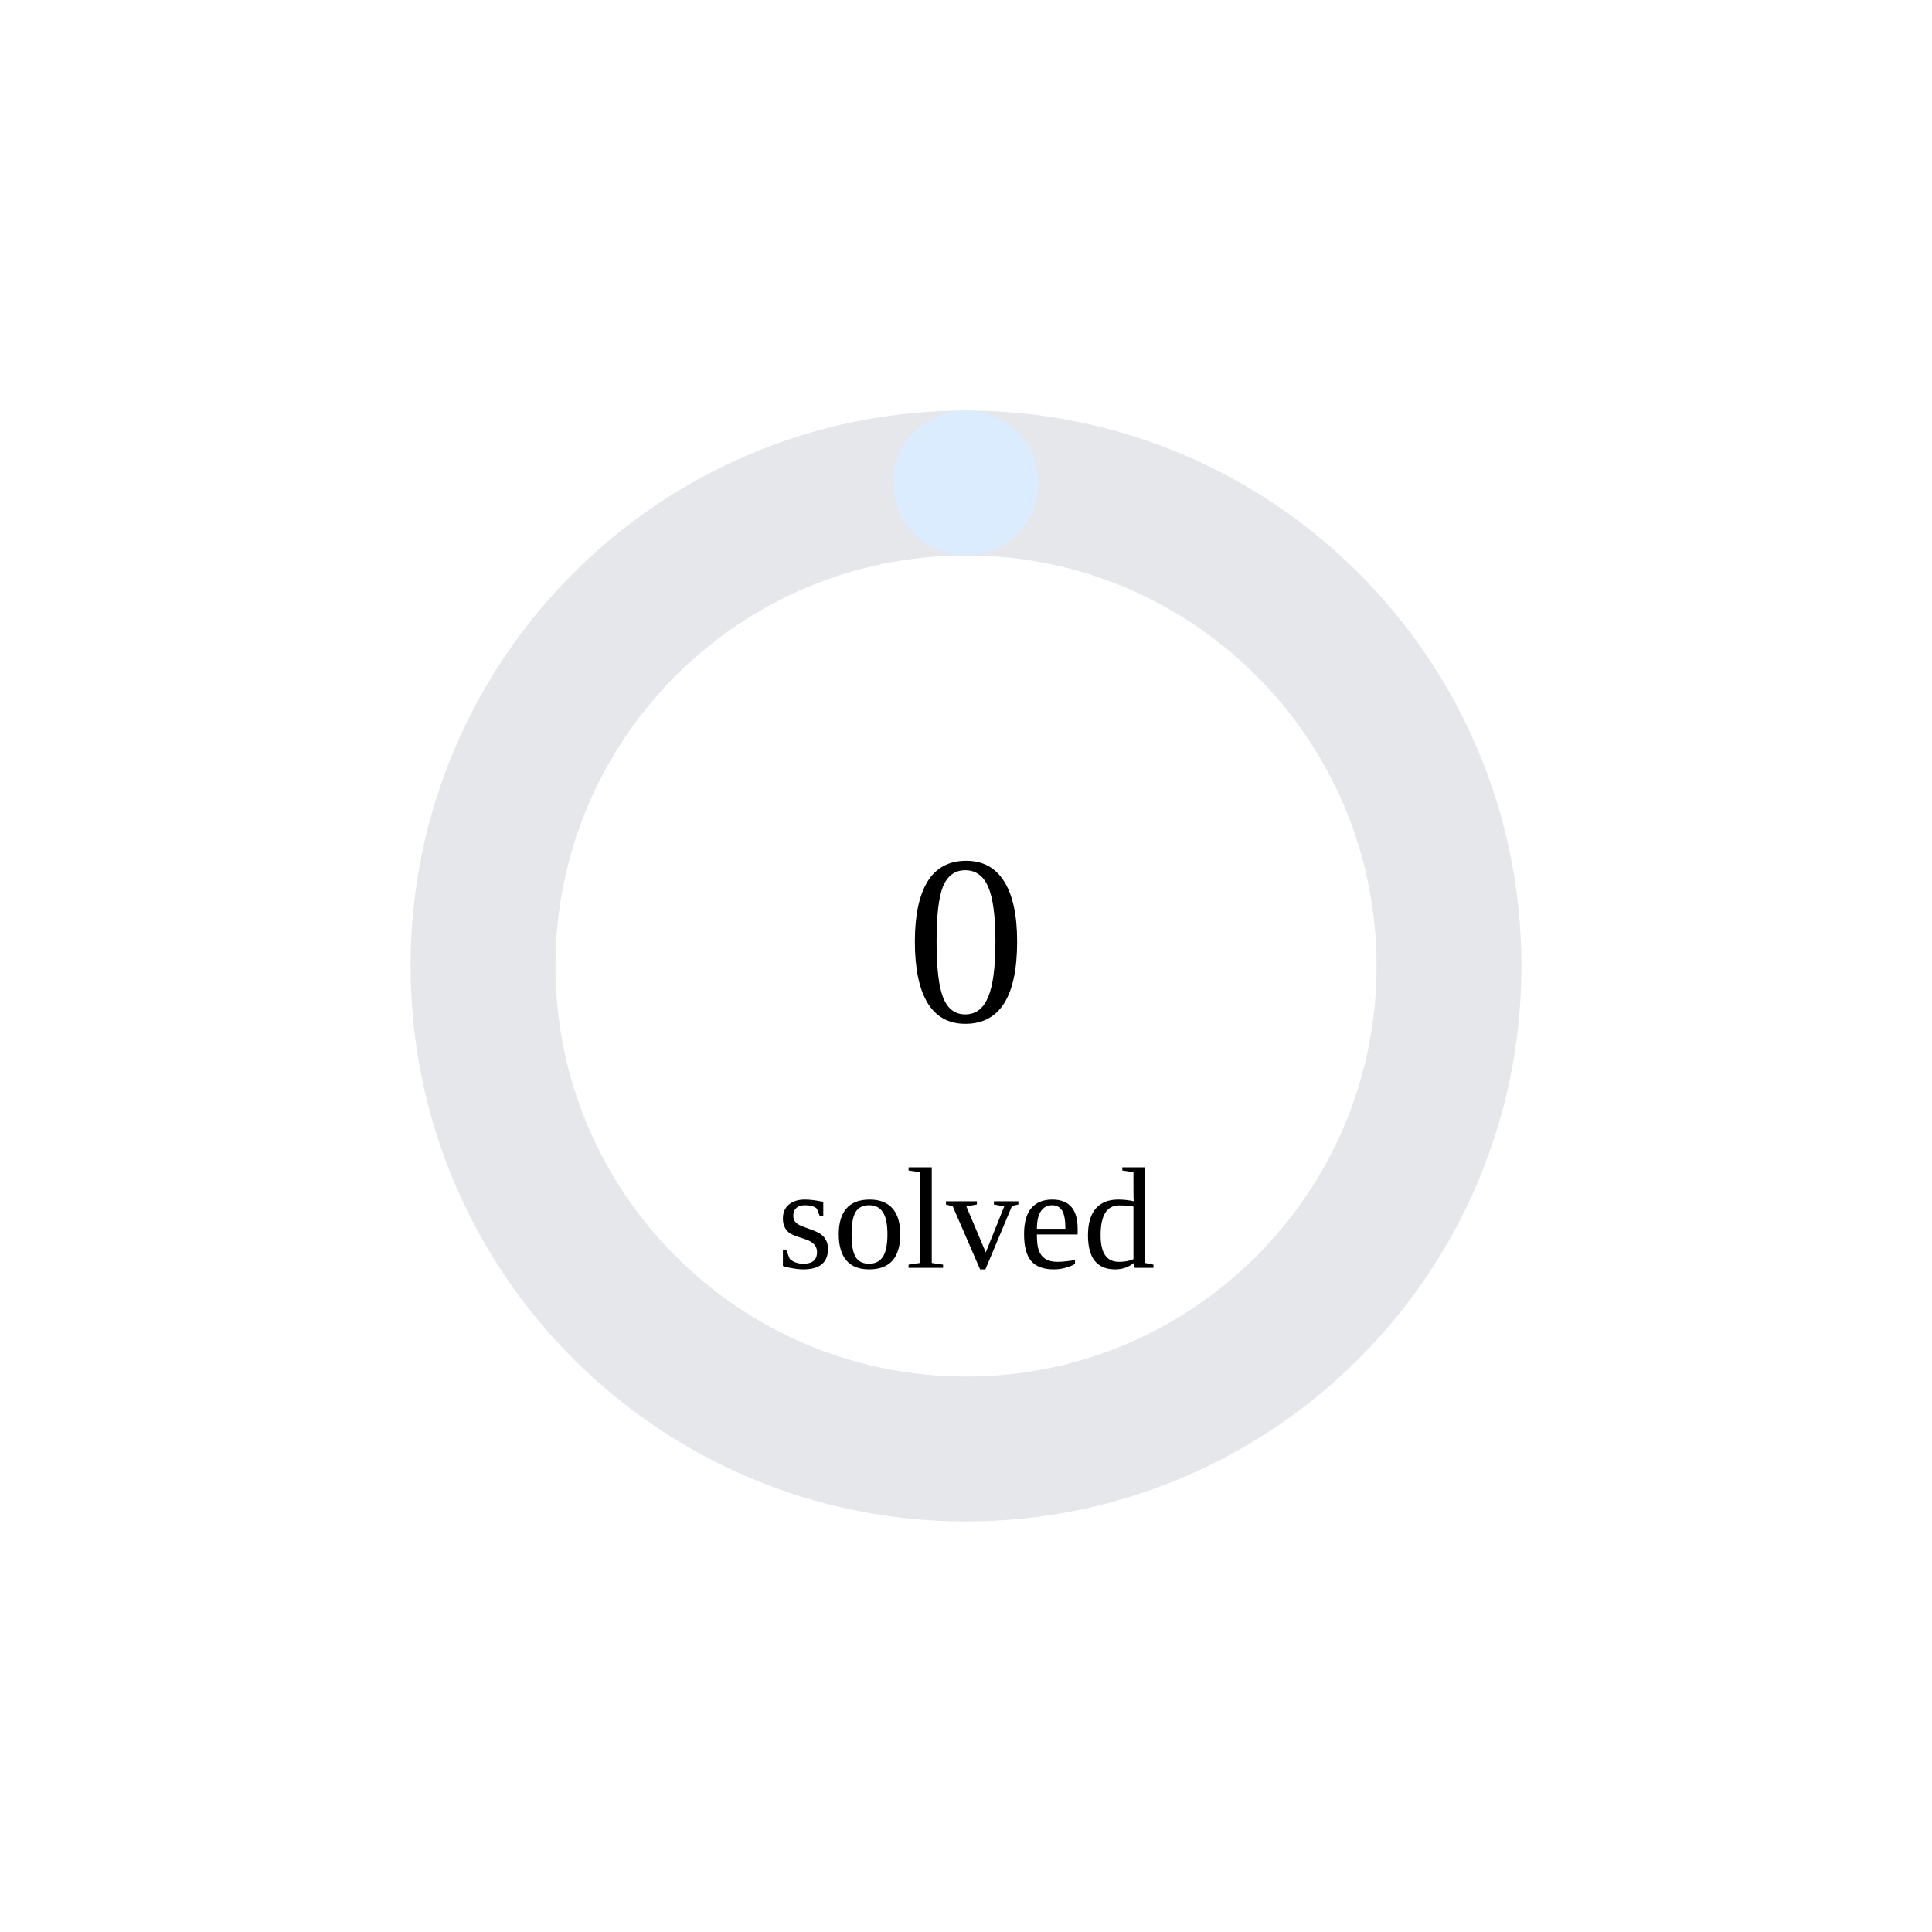
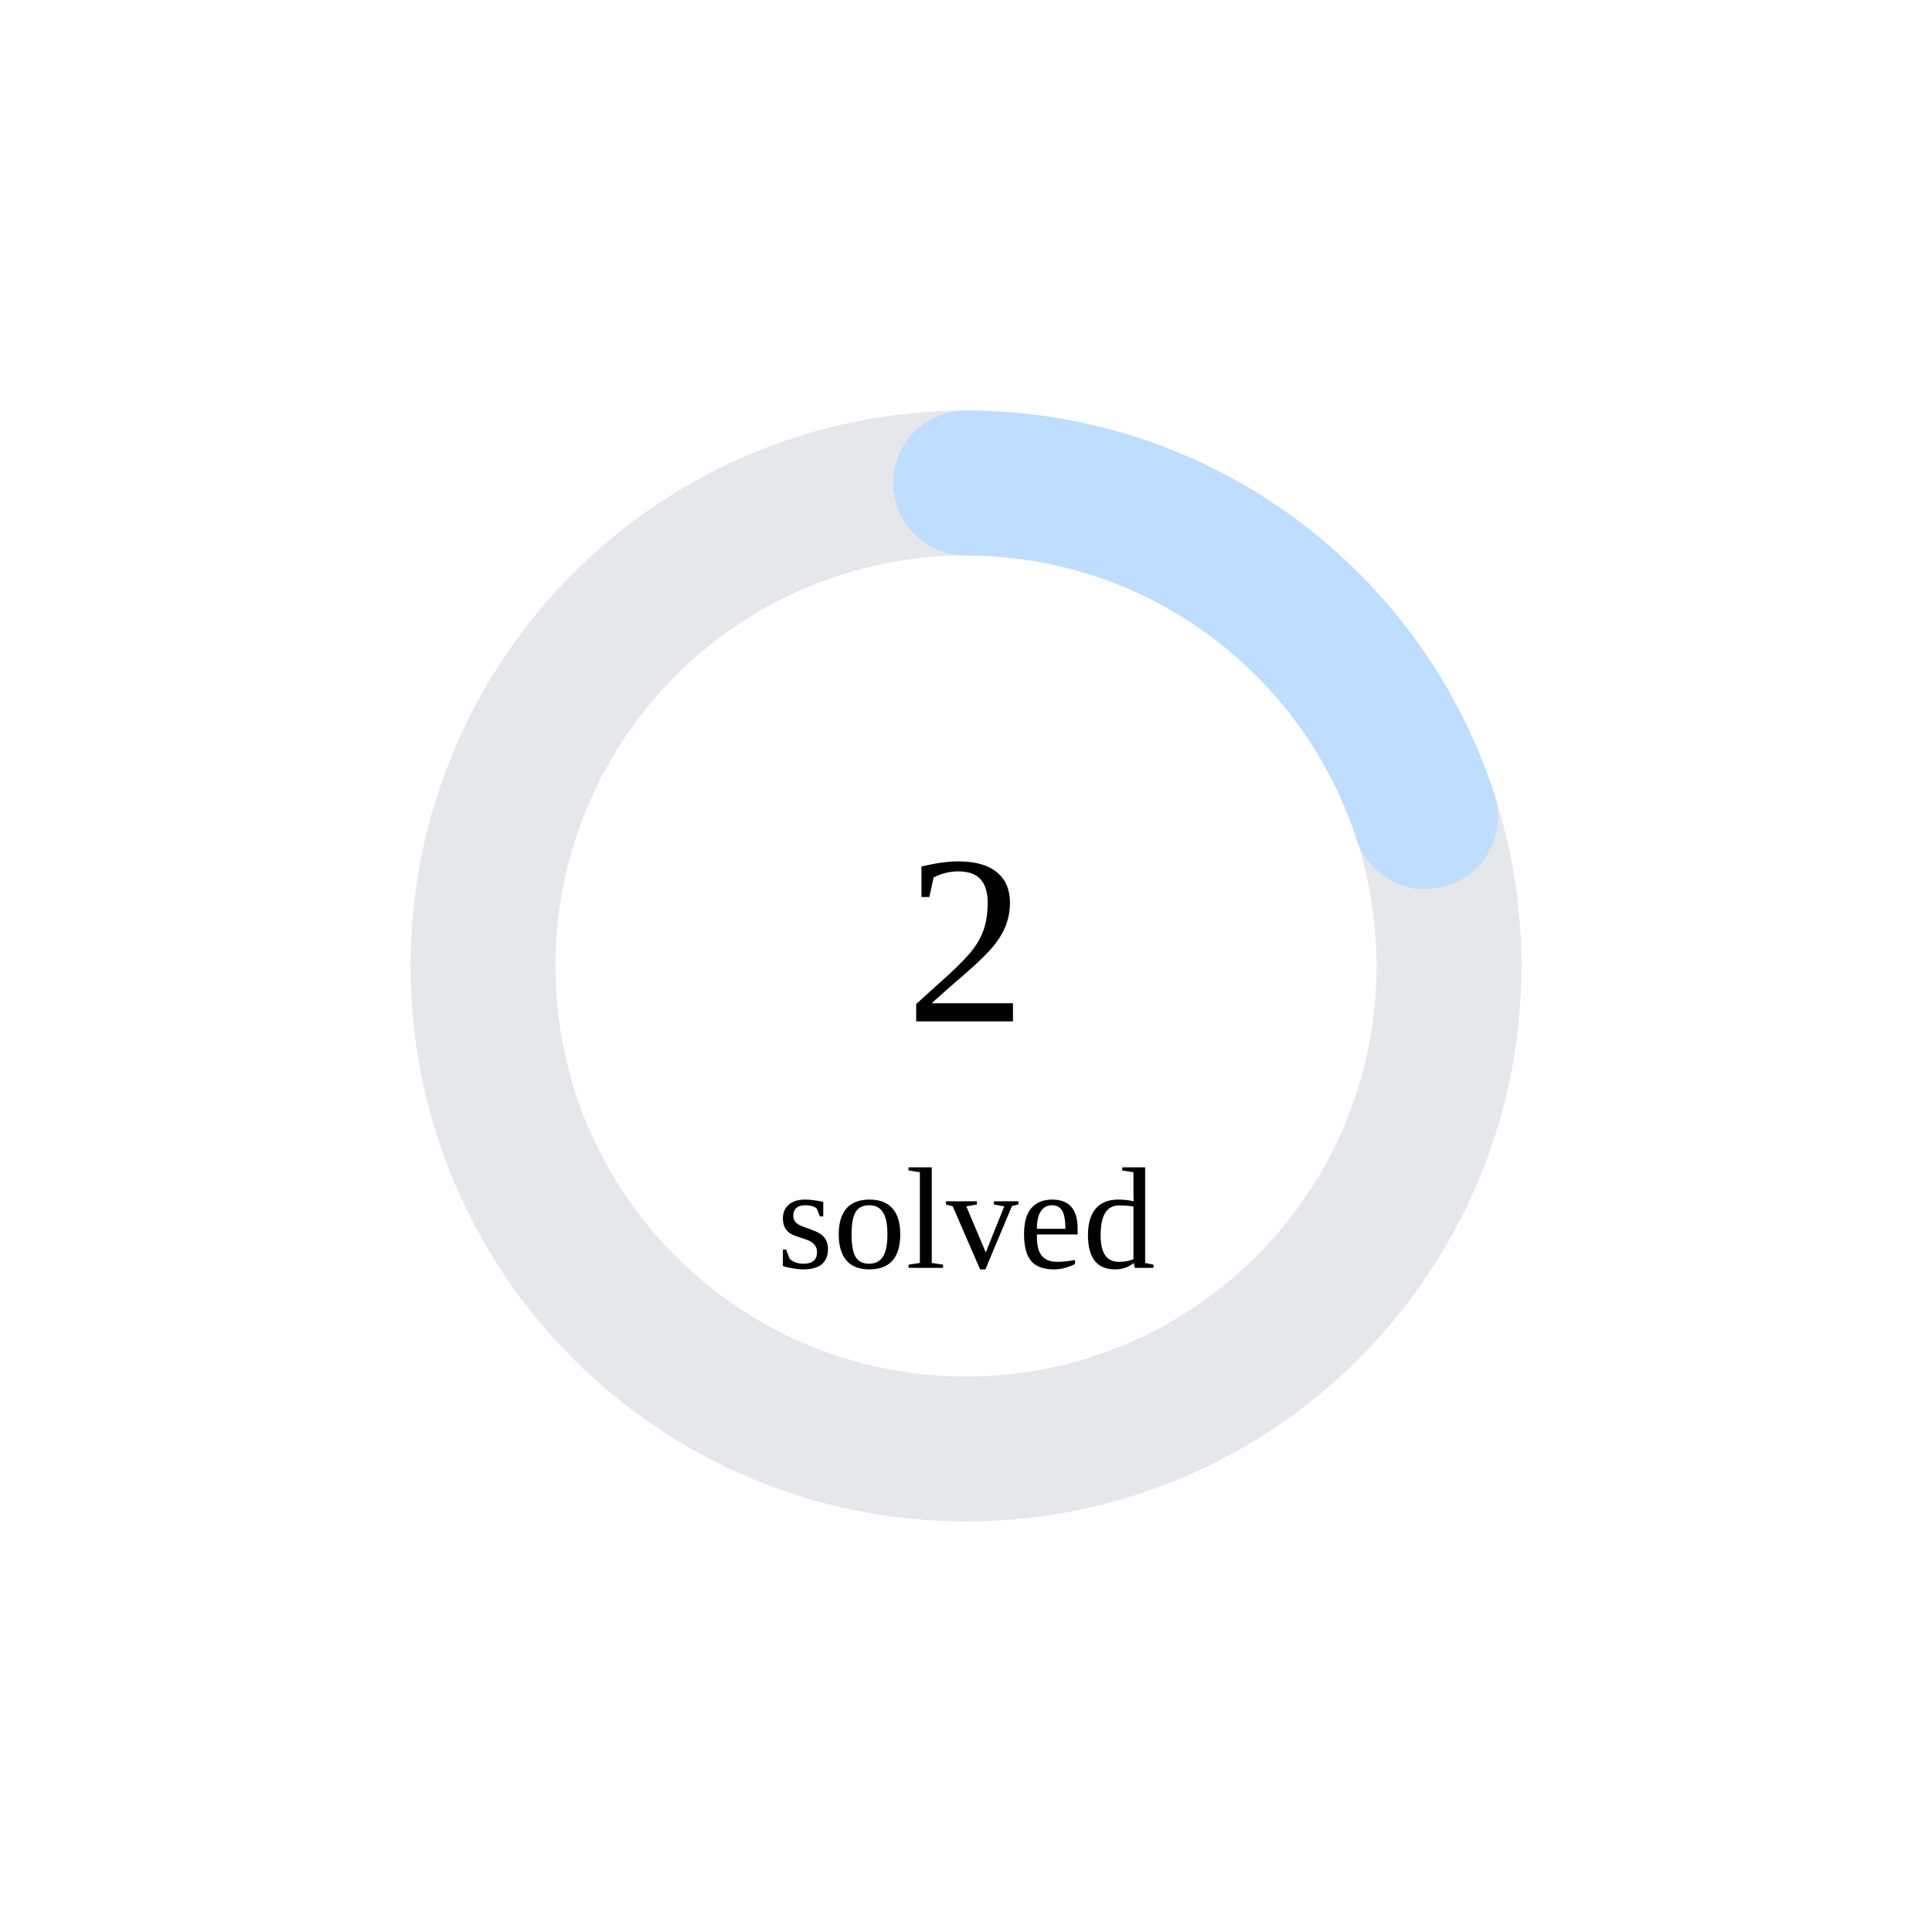
<svg xmlns="http://www.w3.org/2000/svg" width="160" height="160">
  <circle cx="80" cy="80" r="40" stroke="#e5e7eb" stroke-width="12" fill="none" />
-   <circle cx="80" cy="80" r="40" stroke="rgb(220,236,255)" stroke-width="12" fill="none" stroke-dasharray="0.0 251.327" transform="rotate(-90 80 80)" stroke-linecap="round" />
-   <text x="80" y="80" font-size="20" text-anchor="middle" dominant-baseline="middle">0</text>
+   <circle cx="80" cy="80" r="40" stroke="rgb(190,221,255)" stroke-width="12" fill="none" stroke-dasharray="50.265 201.062" transform="rotate(-90 80 80)" stroke-linecap="round" />
+   <text x="80" y="80" font-size="20" text-anchor="middle" dominant-baseline="middle">2</text>
  <text x="80" y="105" font-size="12" text-anchor="middle">solved</text>
</svg>
